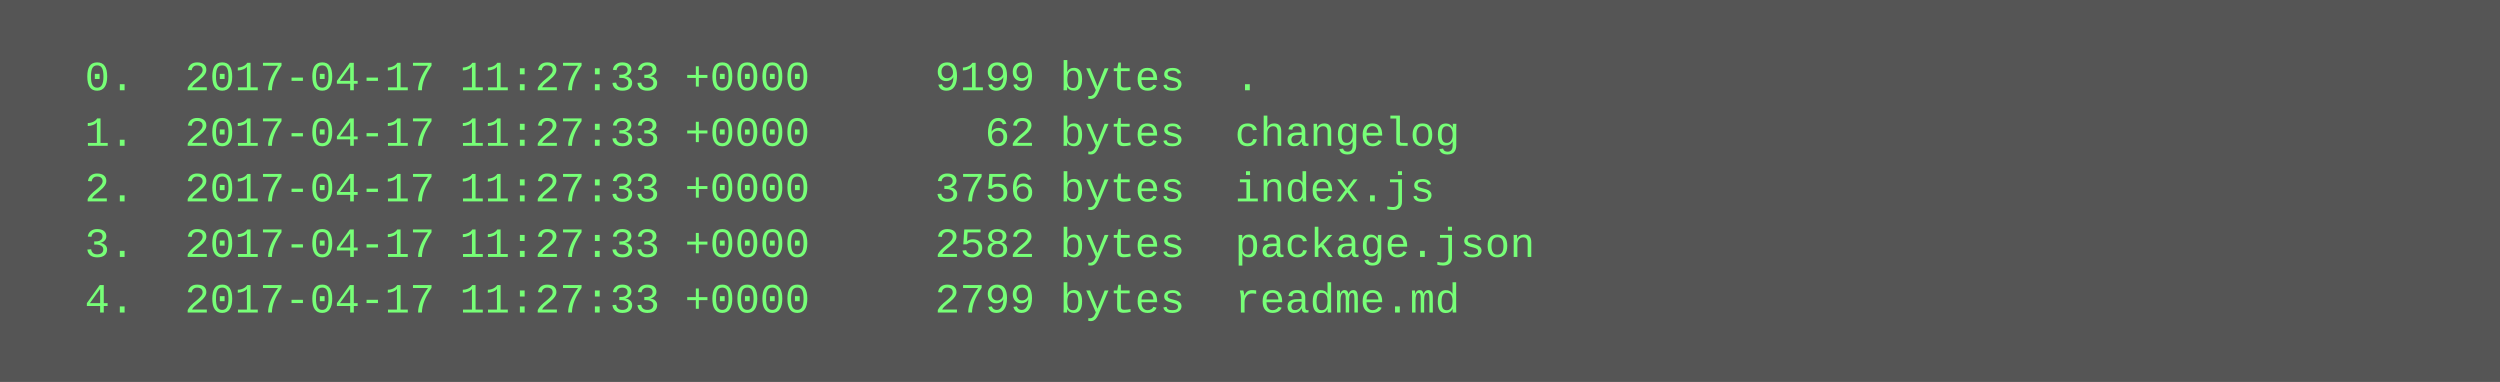
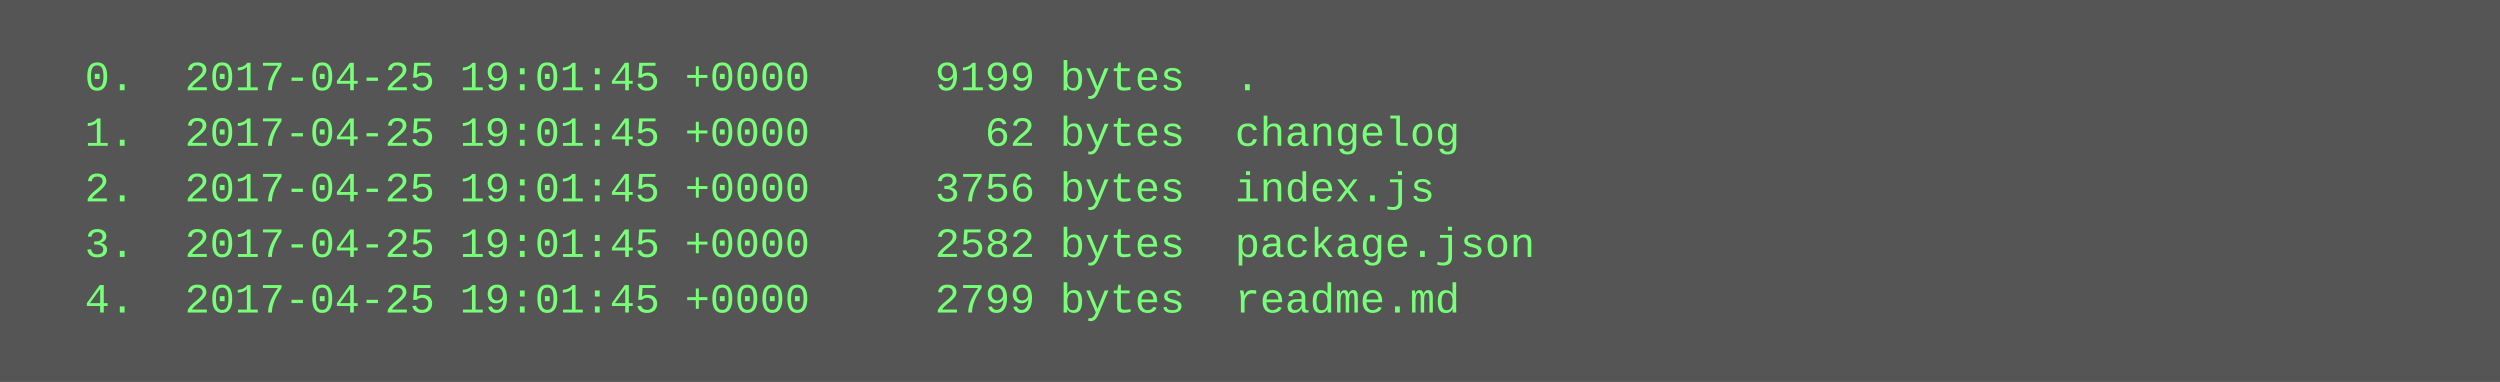
<svg xmlns="http://www.w3.org/2000/svg" height="110" width="720">
  <rect height="110" fill="#555" width="720" />
  <text fill="#7f7" font-family="Courier New" font-size="12" xml:space="preserve">
-     <tspan x="10" y="26">  0.  2017-04-17 11:27:33 +0000     9199 bytes  .</tspan>
-     <tspan x="10" y="42">  1.  2017-04-17 11:27:33 +0000       62 bytes  changelog</tspan>
-     <tspan x="10" y="58">  2.  2017-04-17 11:27:33 +0000     3756 bytes  index.js</tspan>
-     <tspan x="10" y="74">  3.  2017-04-17 11:27:33 +0000     2582 bytes  package.json</tspan>
-     <tspan x="10" y="90">  4.  2017-04-17 11:27:33 +0000     2799 bytes  readme.md</tspan>
+     <tspan x="10" y="26">  0.  2017-04-25 19:01:45 +0000     9199 bytes  .</tspan>
+     <tspan x="10" y="42">  1.  2017-04-25 19:01:45 +0000       62 bytes  changelog</tspan>
+     <tspan x="10" y="58">  2.  2017-04-25 19:01:45 +0000     3756 bytes  index.js</tspan>
+     <tspan x="10" y="74">  3.  2017-04-25 19:01:45 +0000     2582 bytes  package.json</tspan>
+     <tspan x="10" y="90">  4.  2017-04-25 19:01:45 +0000     2799 bytes  readme.md</tspan>
  </text>
</svg>
